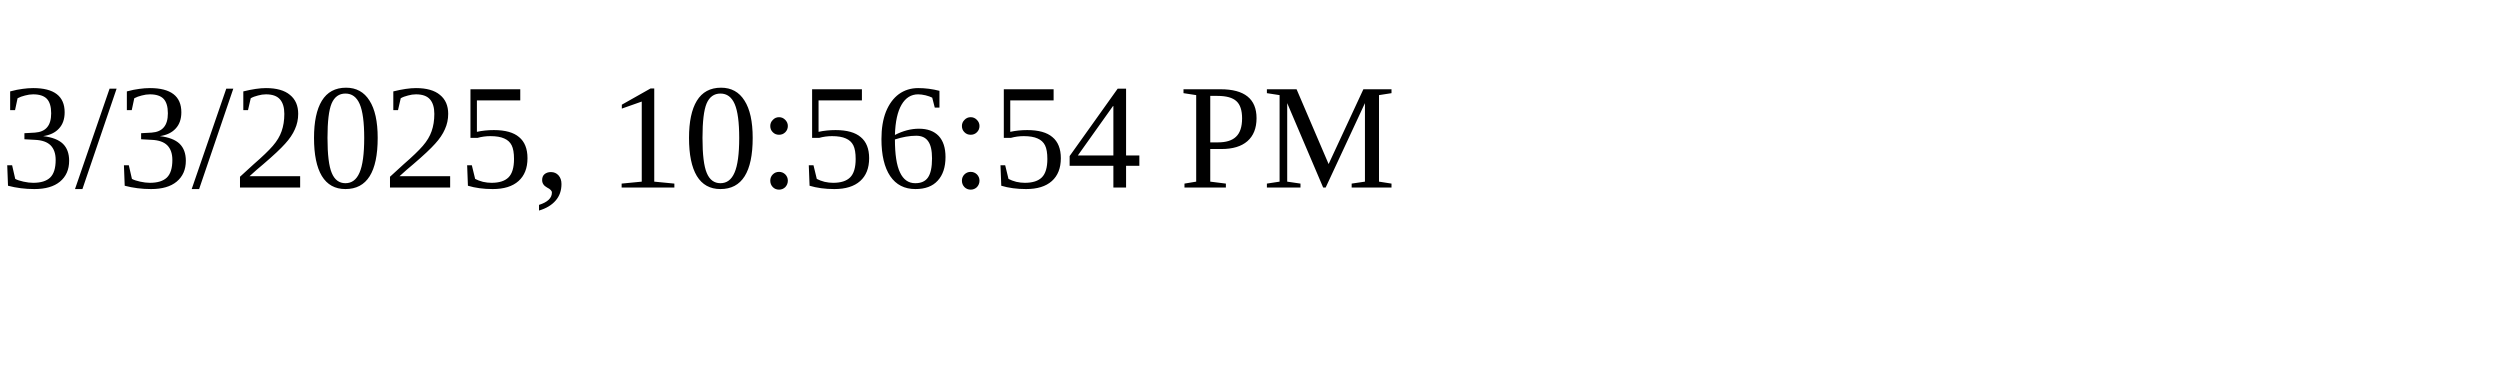
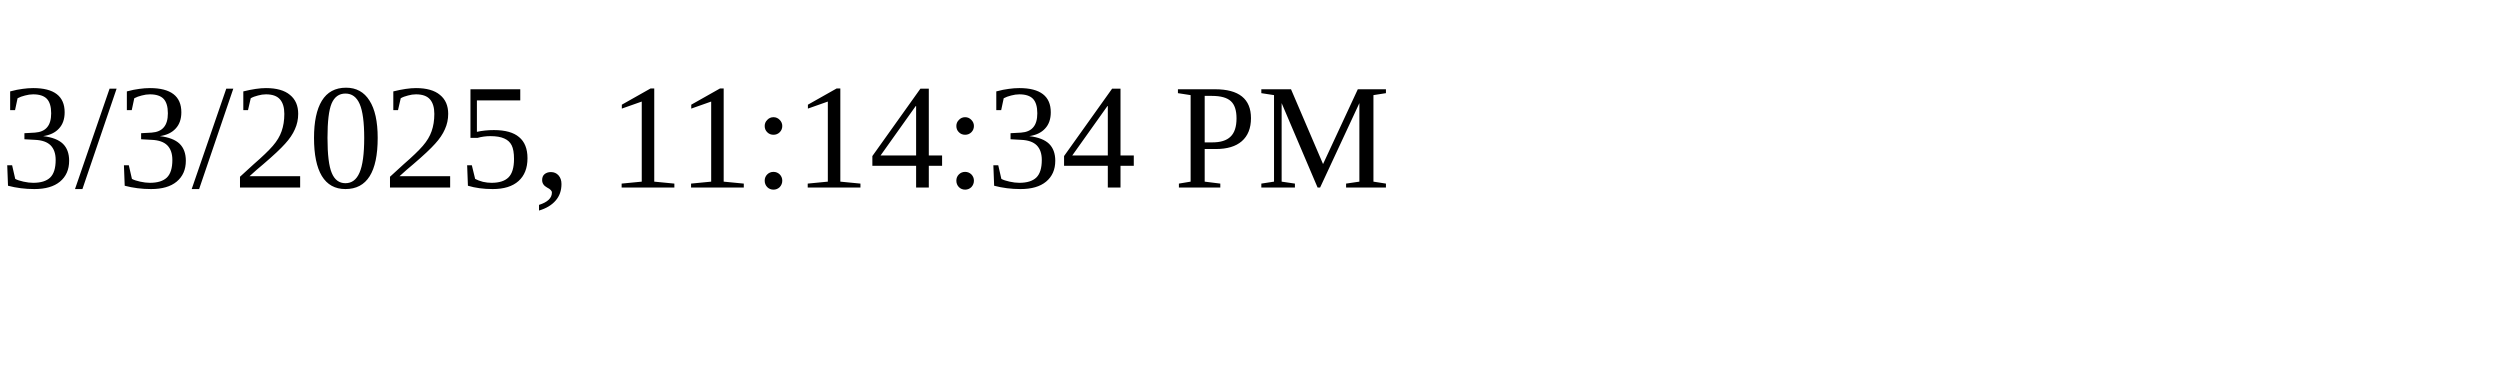
<svg xmlns="http://www.w3.org/2000/svg" height="30" width="200">
-   <text x="0" y="15">3/3/2025, 10:56:54 PM</text>
+   <text x="0" y="15">3/3/2025, 11:14:34 PM</text>
</svg>
